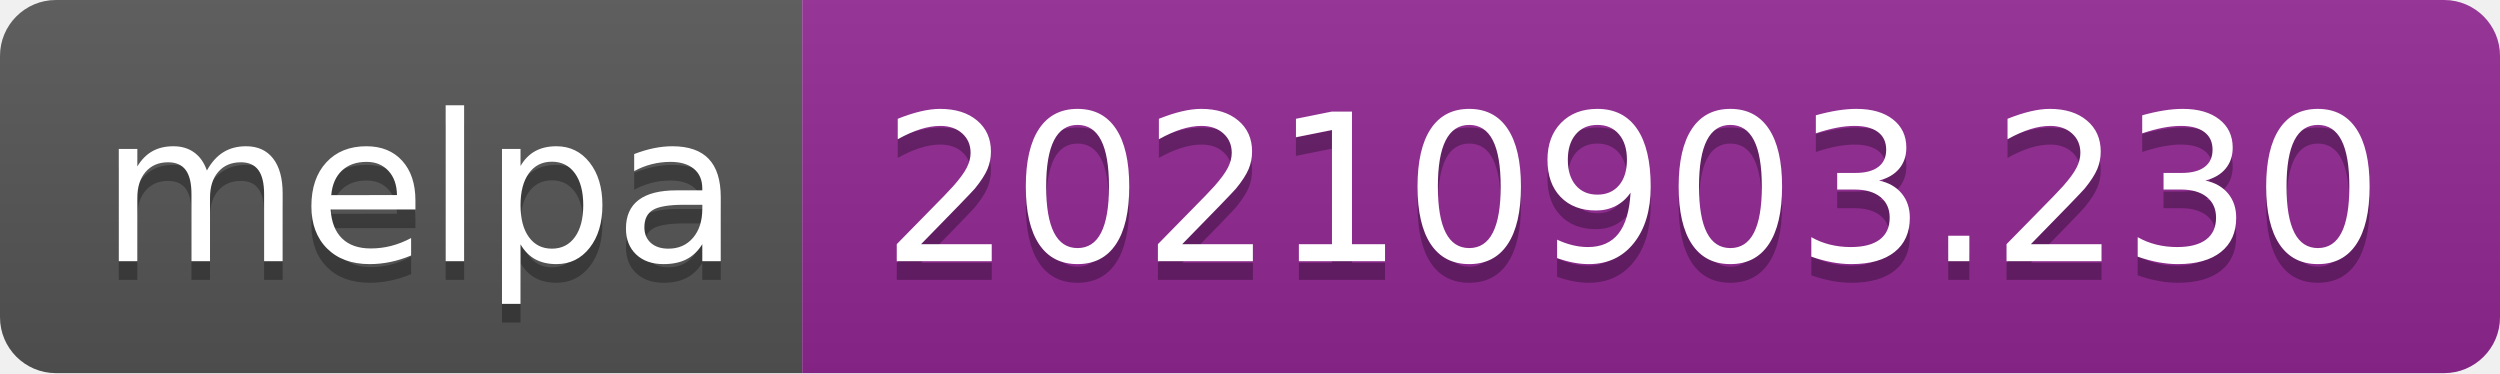
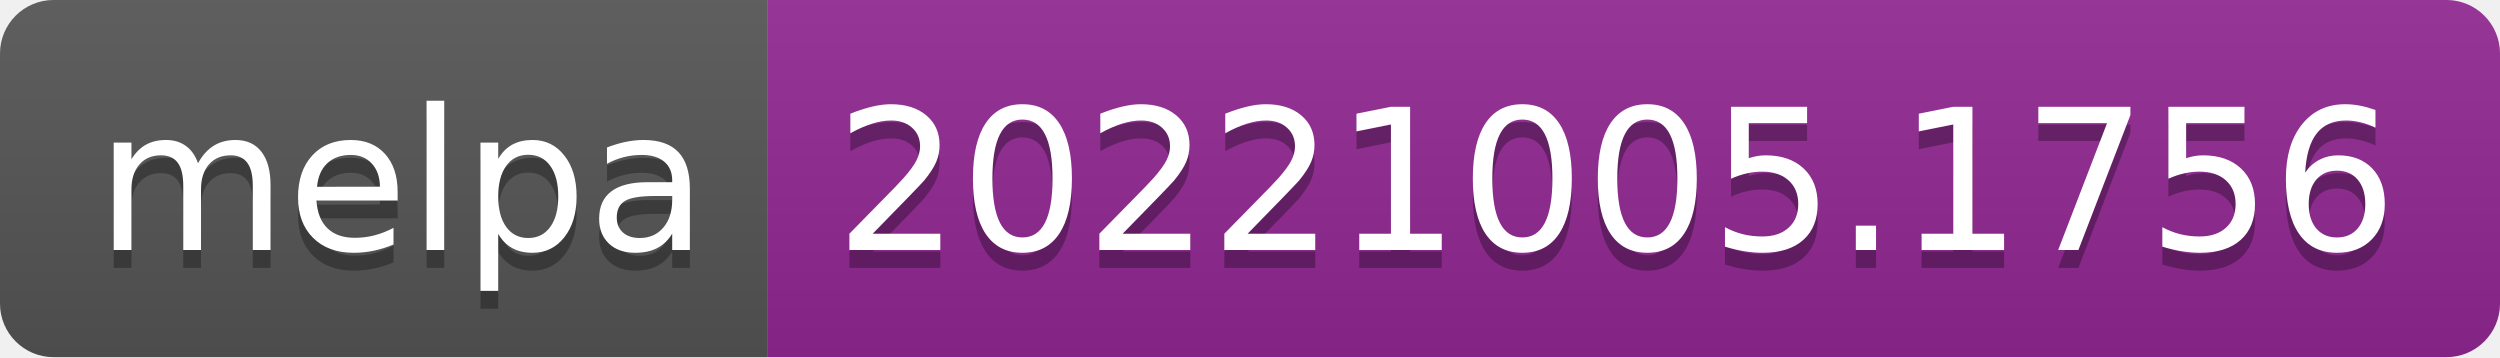
- <svg xmlns="http://www.w3.org/2000/svg" width="134" height="20" role="img" aria-label="melpa: 20210903.230">
+ <svg xmlns="http://www.w3.org/2000/svg" width="140" height="20" role="img" aria-label="melpa: 20221005.1756">
  <linearGradient id="s" x2="0" y2="100%">
    <stop offset="0" stop-color="#bbb" stop-opacity=".1" />
    <stop offset="1" stop-opacity=".1" />
  </linearGradient>
  <clipPath id="r">
-     <rect width="134" height="20" rx="3" fill="#fff" />
+     <rect width="140" height="20" rx="3" fill="#fff" />
  </clipPath>
  <g clip-path="url(#r)">
    <rect width="43" height="20" fill="#555" />
-     <rect x="43" width="91" height="20" fill="#922793" />
-     <rect width="134" height="20" fill="url(#s)" />
+     <rect x="43" width="97" height="20" fill="#922793" />
+     <rect width="140" height="20" fill="url(#s)" />
  </g>
  <g fill="#fff" text-anchor="middle" font-family="Verdana,Geneva,DejaVu Sans,sans-serif" text-rendering="geometricPrecision" font-size="110">
    <text aria-hidden="true" x="225" y="150" fill="#010101" fill-opacity=".3" transform="scale(.1)" textLength="330">melpa</text>
    <text x="225" y="140" transform="scale(.1)" fill="#fff" textLength="330">melpa</text>
-     <text aria-hidden="true" x="875" y="150" fill="#010101" fill-opacity=".3" transform="scale(.1)" textLength="810">20210903.230</text>
-     <text x="875" y="140" transform="scale(.1)" fill="#fff" textLength="810">20210903.230</text>
+     <text aria-hidden="true" x="905" y="150" fill="#010101" fill-opacity=".3" transform="scale(.1)" textLength="870">20221005.1756</text>
+     <text x="905" y="140" transform="scale(.1)" fill="#fff" textLength="870">20221005.1756</text>
  </g>
</svg>
